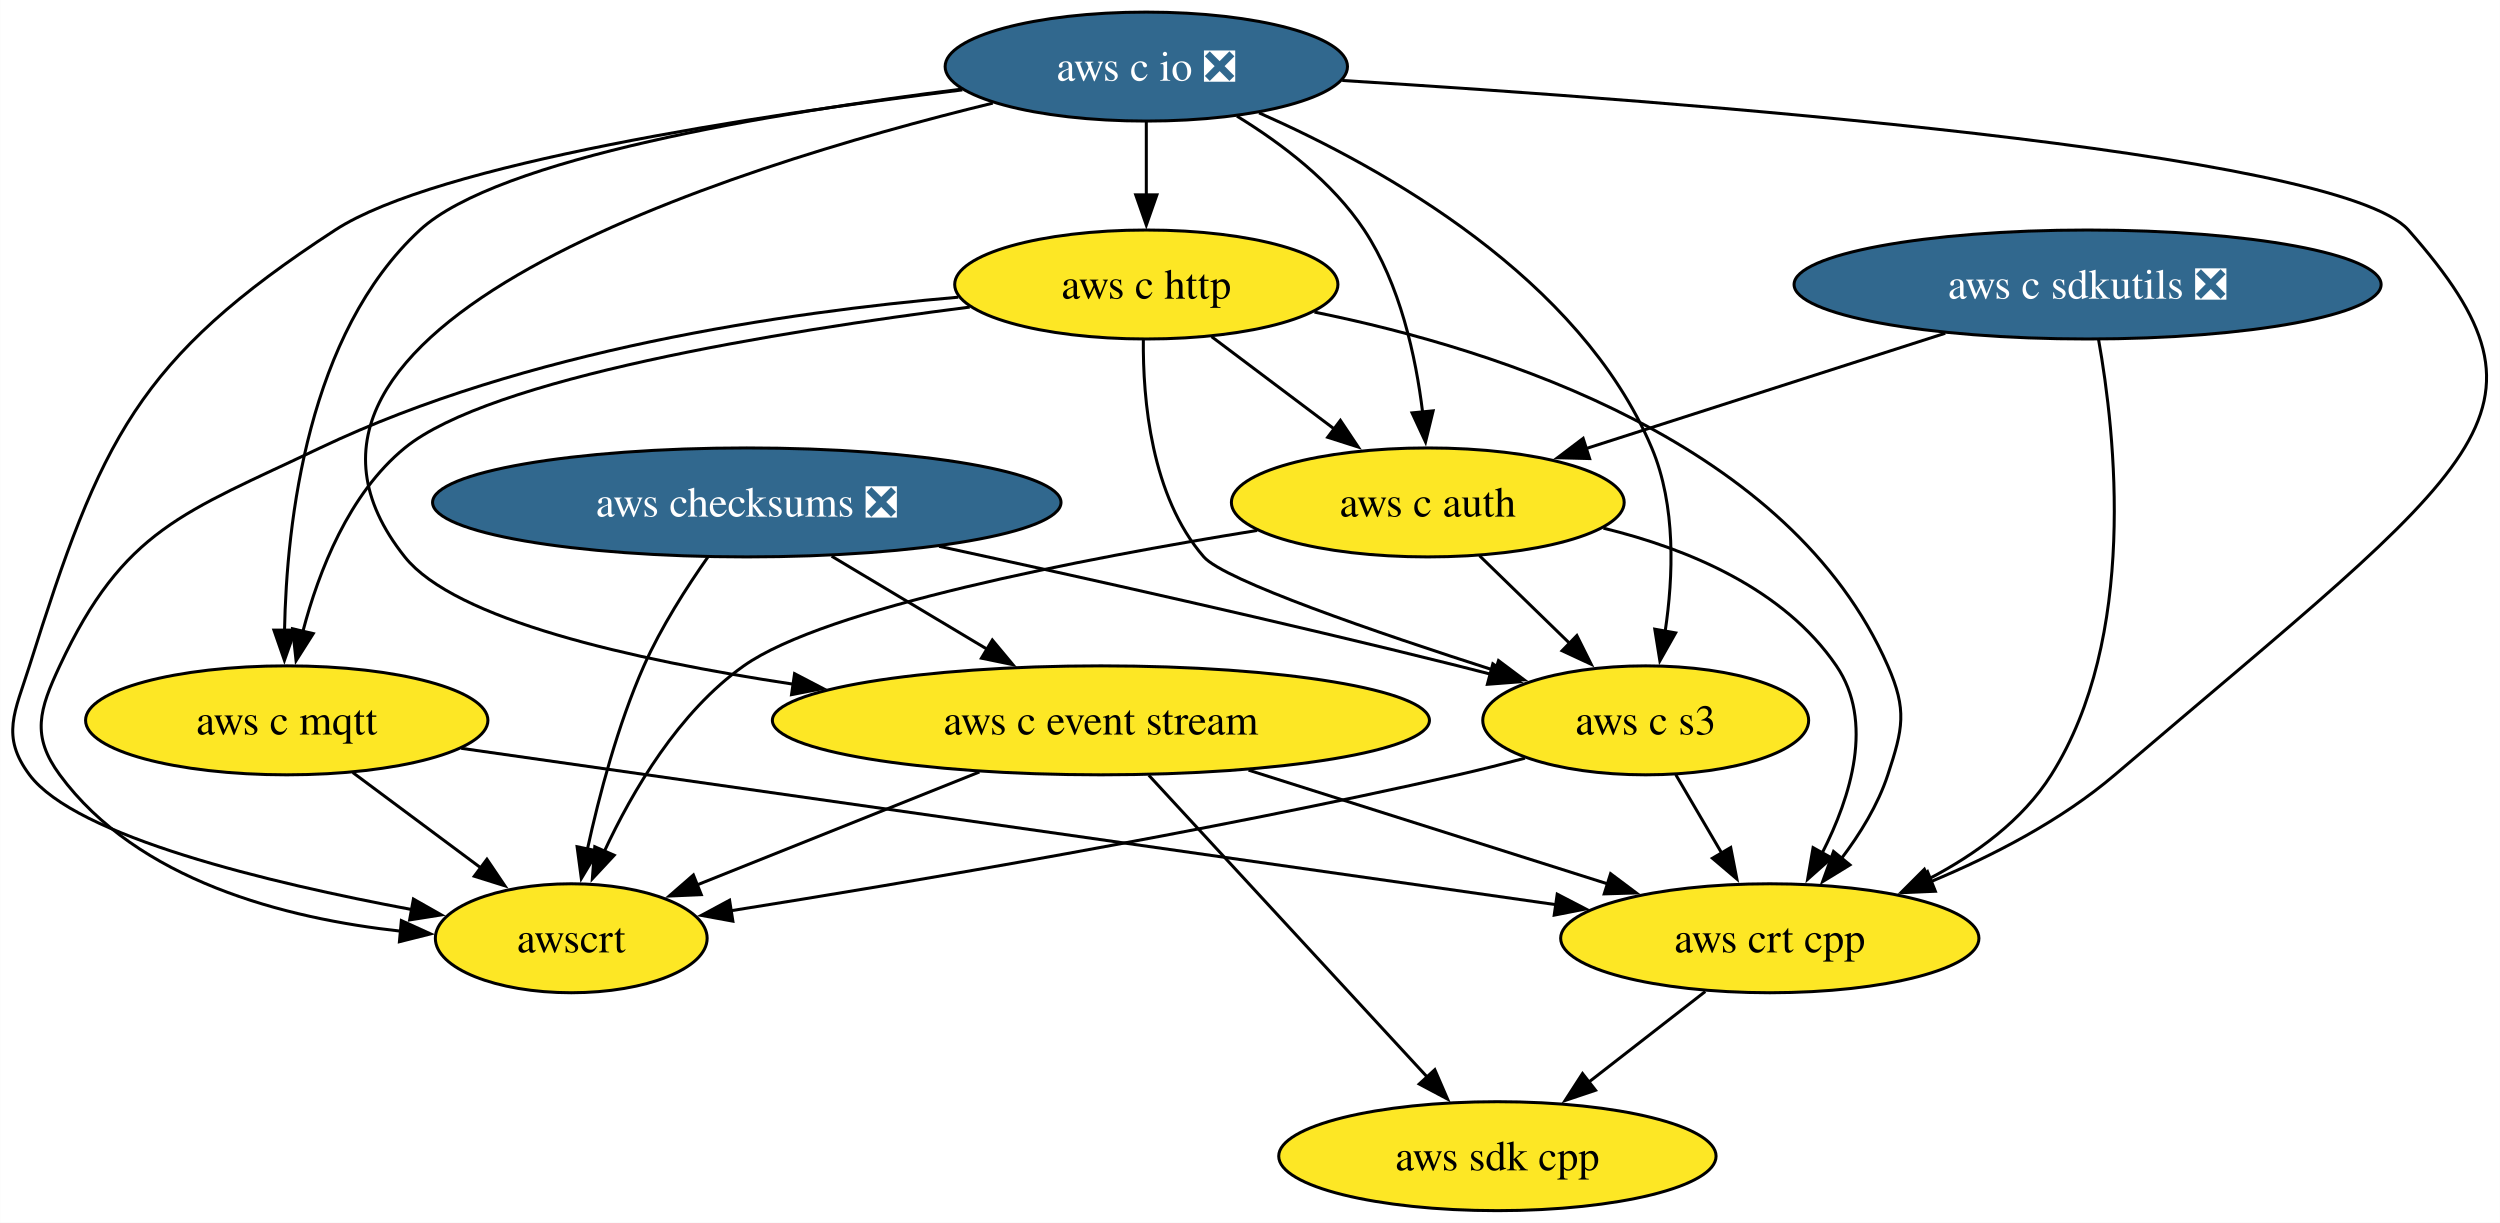
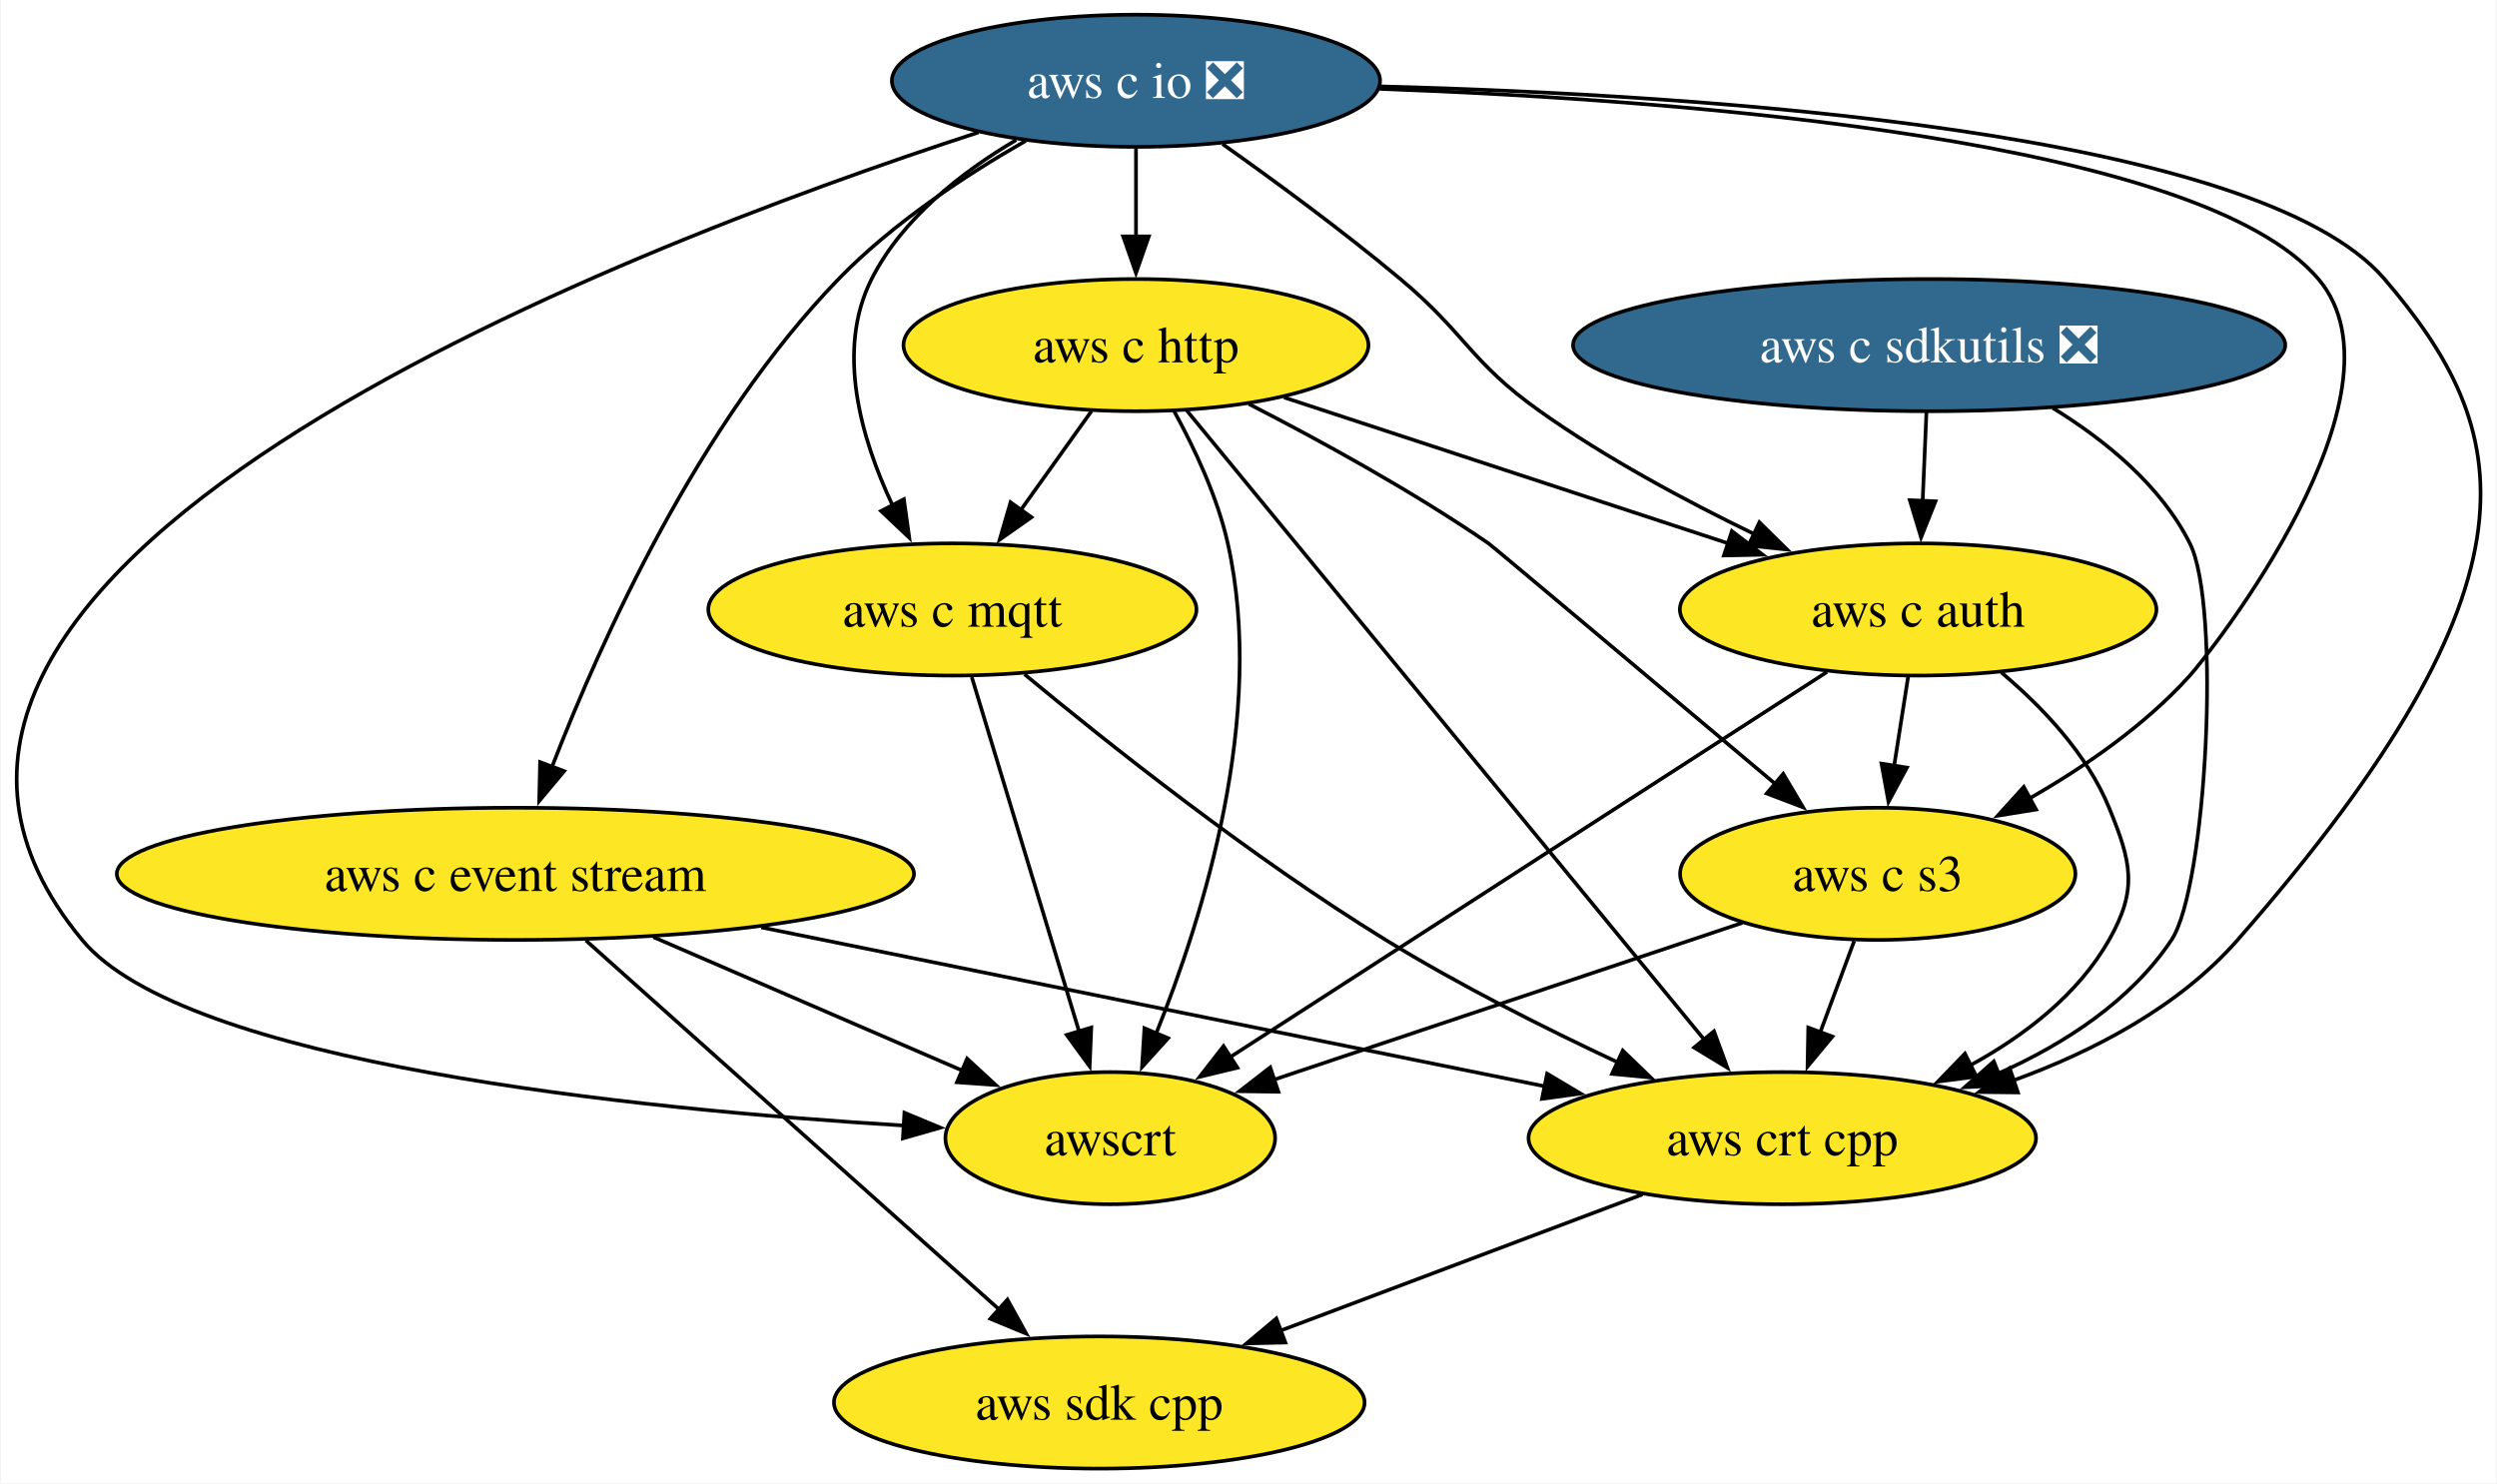
- <svg xmlns="http://www.w3.org/2000/svg" xmlns:xlink="http://www.w3.org/1999/xlink" width="826pt" height="404pt" viewBox="0.00 0.00 825.90 404.00">
+ <svg xmlns="http://www.w3.org/2000/svg" xmlns:xlink="http://www.w3.org/1999/xlink" width="680pt" height="404pt" viewBox="0.00 0.00 679.56 404.00">
  <g id="graph0" class="graph" transform="scale(1 1) rotate(0) translate(4 400)">
-     <polygon fill="white" stroke="none" points="-4,4 -4,-400 821.9,-400 821.9,4 -4,4" />
+     <polygon fill="white" stroke="none" points="-4,4 -4,-400 675.56,-400 675.56,4 -4,4" />
    <g id="node1" class="node">
      <g id="a_node1">
        <a xlink:href="https://github.com/conda-forge/aws-sdk-cpp-feedstock" xlink:title="aws sdk cpp">
-           <ellipse fill="#fde725" stroke="black" cx="490.69" cy="-18" rx="72.25" ry="18" />
-           <text text-anchor="middle" x="490.69" y="-13.32" font-family="Times,serif" font-size="14.00">aws sdk cpp</text>
+           <ellipse fill="#fde725" stroke="black" cx="295.14" cy="-18" rx="72.25" ry="18" />
+           <text text-anchor="middle" x="295.14" y="-13.32" font-family="Times,serif" font-size="14.00">aws sdk cpp</text>
        </a>
      </g>
    </g>
    <g id="node2" class="node">
      <g id="a_node2">
-         <a xlink:href="https://github.com/conda-forge/aws-checksums-feedstock/pull/97" xlink:title="aws checksums ❎">
-           <ellipse fill="#31688e" stroke="black" cx="242.69" cy="-234" rx="103.82" ry="18" />
-           <text text-anchor="middle" x="242.69" y="-229.32" font-family="Times,serif" font-size="14.00" fill="white">aws checksums ❎</text>
-         </a>
-       </g>
-     </g>
-     <g id="node3" class="node">
-       <g id="a_node3">
        <a xlink:href="https://github.com/conda-forge/aws-c-event-stream-feedstock" xlink:title="aws c event stream">
-           <ellipse fill="#fde725" stroke="black" cx="359.69" cy="-162" rx="108.55" ry="18" />
-           <text text-anchor="middle" x="359.69" y="-157.32" font-family="Times,serif" font-size="14.00">aws c event stream</text>
+           <ellipse fill="#fde725" stroke="black" cx="136.14" cy="-162" rx="108.55" ry="18" />
+           <text text-anchor="middle" x="136.14" y="-157.32" font-family="Times,serif" font-size="14.00">aws c event stream</text>
        </a>
      </g>
    </g>
    <g id="edge1" class="edge">
-       <path fill="none" stroke="black" d="M270.72,-216.23C286.2,-206.97 305.64,-195.34 322.39,-185.32" />
-       <polygon fill="black" stroke="black" points="323.82,-188.54 330.6,-180.41 320.22,-182.54 323.82,-188.54" />
+       <path fill="none" stroke="black" d="M155.32,-143.87C183.41,-118.79 235.86,-71.95 267.92,-43.31" />
+       <polygon fill="black" stroke="black" points="270.13,-46.03 275.26,-36.76 265.47,-40.81 270.13,-46.03" />
    </g>
-     <g id="node4" class="node">
-       <g id="a_node4">
-         <a xlink:href="https://github.com/conda-forge/aws-c-s3-feedstock" xlink:title="aws c s3">
-           <ellipse fill="#fde725" stroke="black" cx="539.69" cy="-162" rx="53.84" ry="18" />
-           <text text-anchor="middle" x="539.69" y="-157.32" font-family="Times,serif" font-size="14.00">aws c s3</text>
+     <g id="node3" class="node">
+       <g id="a_node3">
+         <a xlink:href="https://github.com/conda-forge/aws-crt-cpp-feedstock" xlink:title="aws crt cpp">
+           <ellipse fill="#fde725" stroke="black" cx="481.14" cy="-90" rx="69.1" ry="18" />
+           <text text-anchor="middle" x="481.14" y="-85.33" font-family="Times,serif" font-size="14.00">aws crt cpp</text>
        </a>
      </g>
    </g>
    <g id="edge2" class="edge">
-       <path fill="none" stroke="black" d="M306.22,-219.5C353.61,-209.23 419.87,-194.44 477.69,-180 481.21,-179.12 484.84,-178.19 488.49,-177.24" />
-       <polygon fill="black" stroke="black" points="489.18,-180.67 497.95,-174.72 487.38,-173.91 489.18,-180.67" />
+       <path fill="none" stroke="black" d="M203.07,-147.42C264.78,-134.9 355.77,-116.44 416.68,-104.08" />
+       <polygon fill="black" stroke="black" points="417.1,-107.57 426.2,-102.15 415.71,-100.71 417.1,-107.57" />
    </g>
-     <g id="node5" class="node">
-       <g id="a_node5">
+     <g id="node4" class="node">
+       <g id="a_node4">
        <a xlink:href="https://github.com/conda-forge/awscrt-feedstock" xlink:title="awscrt">
-           <ellipse fill="#fde725" stroke="black" cx="184.69" cy="-90" rx="44.9" ry="18" />
-           <text text-anchor="middle" x="184.69" y="-85.33" font-family="Times,serif" font-size="14.00">awscrt</text>
+           <ellipse fill="#fde725" stroke="black" cx="298.14" cy="-90" rx="44.9" ry="18" />
+           <text text-anchor="middle" x="298.14" y="-85.33" font-family="Times,serif" font-size="14.00">awscrt</text>
        </a>
      </g>
    </g>
    <g id="edge3" class="edge">
-       <path fill="none" stroke="black" d="M229.94,-216.1C222.86,-206.04 214.36,-192.79 208.69,-180 200.07,-160.53 193.93,-137.25 190.02,-119.39" />
-       <polygon fill="black" stroke="black" points="193.47,-118.82 188.02,-109.74 186.62,-120.24 193.47,-118.82" />
+       <path fill="none" stroke="black" d="M173.72,-144.76C198.91,-133.88 232.05,-119.56 257.8,-108.43" />
+       <polygon fill="black" stroke="black" points="259.15,-111.66 266.95,-104.48 256.38,-105.23 259.15,-111.66" />
    </g>
    <g id="edge4" class="edge">
-       <path fill="none" stroke="black" d="M375.5,-143.87C398.44,-119 441.11,-72.75 467.59,-44.05" />
-       <polygon fill="black" stroke="black" points="470.01,-46.58 474.22,-36.86 464.86,-41.84 470.01,-46.58" />
+       <path fill="none" stroke="black" d="M443.05,-74.67C414.53,-63.93 375.27,-49.16 344.37,-37.53" />
+       <polygon fill="black" stroke="black" points="345.83,-34.34 335.24,-34.09 343.36,-40.89 345.83,-34.34" />
+     </g>
+     <g id="node5" class="node">
+       <g id="a_node5">
+         <a xlink:href="https://github.com/conda-forge/aws-c-io-feedstock/pull/340" xlink:title="aws c io ❎">
+           <ellipse fill="#31688e" stroke="black" cx="305.14" cy="-378" rx="66.47" ry="18" />
+           <text text-anchor="middle" x="305.14" y="-373.32" font-family="Times,serif" font-size="14.00" fill="white">aws c io ❎</text>
+         </a>
+       </g>
    </g>
    <g id="edge5" class="edge">
-       <path fill="none" stroke="black" d="M319.55,-144.94C291.54,-133.74 254.27,-118.83 226.01,-107.53" />
-       <polygon fill="black" stroke="black" points="227.65,-104.41 217.06,-103.95 225.05,-110.91 227.65,-104.41" />
+       <path fill="none" stroke="black" d="M275.1,-361.64C258.73,-352.28 238.88,-339.2 224.14,-324 186.09,-284.76 159.51,-225.78 146.12,-191.16" />
+       <polygon fill="black" stroke="black" points="149.41,-189.97 142.62,-181.84 142.86,-192.43 149.41,-189.97" />
+     </g>
+     <g id="edge6" class="edge">
+       <path fill="none" stroke="black" d="M371.72,-376.47C460.54,-374.18 610.66,-364.27 645.14,-324 679.9,-283.4 691.83,-243.06 605.14,-144 589.24,-125.83 566.03,-113.7 543.98,-105.69" />
+       <polygon fill="black" stroke="black" points="545.31,-102.45 534.72,-102.57 543.07,-109.08 545.31,-102.45" />
+     </g>
+     <g id="edge7" class="edge">
+       <path fill="none" stroke="black" d="M262.28,-363.96C163.63,-331.84 -64.87,-244.2 18.14,-144 46.01,-110.37 168.62,-97.92 242.03,-93.43" />
+       <polygon fill="black" stroke="black" points="242.08,-96.93 251.86,-92.86 241.67,-89.94 242.08,-96.93" />
    </g>
    <g id="node6" class="node">
      <g id="a_node6">
-         <a xlink:href="https://github.com/conda-forge/aws-crt-cpp-feedstock" xlink:title="aws crt cpp">
-           <ellipse fill="#fde725" stroke="black" cx="580.69" cy="-90" rx="69.1" ry="18" />
-           <text text-anchor="middle" x="580.69" y="-85.33" font-family="Times,serif" font-size="14.00">aws crt cpp</text>
+         <a xlink:href="https://github.com/conda-forge/aws-c-http-feedstock" xlink:title="aws c http">
+           <ellipse fill="#fde725" stroke="black" cx="305.14" cy="-306" rx="63.31" ry="18" />
+           <text text-anchor="middle" x="305.14" y="-301.32" font-family="Times,serif" font-size="14.00">aws c http</text>
        </a>
      </g>
    </g>
-     <g id="edge6" class="edge">
-       <path fill="none" stroke="black" d="M408.47,-145.55C443.6,-134.42 491,-119.41 527.17,-107.95" />
-       <polygon fill="black" stroke="black" points="528.09,-111.33 536.57,-104.98 525.98,-104.66 528.09,-111.33" />
-     </g>
-     <g id="edge7" class="edge">
-       <path fill="none" stroke="black" d="M499.8,-149.5C492.48,-147.55 484.88,-145.63 477.69,-144 394.28,-125.06 296.29,-108.46 237.41,-99.09" />
-       <polygon fill="black" stroke="black" points="238.09,-95.65 227.67,-97.55 237,-102.57 238.09,-95.65" />
-     </g>
    <g id="edge8" class="edge">
-       <path fill="none" stroke="black" d="M549.62,-144.05C554.18,-136.26 559.71,-126.82 564.83,-118.08" />
-       <polygon fill="black" stroke="black" points="567.78,-119.98 569.81,-109.58 561.74,-116.44 567.78,-119.98" />
-     </g>
-     <g id="edge9" class="edge">
-       <path fill="none" stroke="black" d="M559.37,-72.41C547.82,-63.43 533.37,-52.19 520.71,-42.34" />
-       <polygon fill="black" stroke="black" points="523.11,-39.78 513.06,-36.4 518.81,-45.3 523.11,-39.78" />
+       <path fill="none" stroke="black" d="M305.14,-359.7C305.14,-352.41 305.14,-343.73 305.14,-335.54" />
+       <polygon fill="black" stroke="black" points="308.64,-335.62 305.14,-325.62 301.64,-335.62 308.64,-335.62" />
    </g>
    <g id="node7" class="node">
      <g id="a_node7">
-         <a xlink:href="https://github.com/conda-forge/aws-c-io-feedstock/pull/340" xlink:title="aws c io ❎">
-           <ellipse fill="#31688e" stroke="black" cx="374.69" cy="-378" rx="66.47" ry="18" />
-           <text text-anchor="middle" x="374.69" y="-373.32" font-family="Times,serif" font-size="14.00" fill="white">aws c io ❎</text>
+         <a xlink:href="https://github.com/conda-forge/aws-c-mqtt-feedstock" xlink:title="aws c mqtt">
+           <ellipse fill="#fde725" stroke="black" cx="255.14" cy="-234" rx="66.47" ry="18" />
+           <text text-anchor="middle" x="255.14" y="-229.32" font-family="Times,serif" font-size="14.00">aws c mqtt</text>
+         </a>
+       </g>
+     </g>
+     <g id="edge9" class="edge">
+       <path fill="none" stroke="black" d="M272.51,-361.87C257.62,-353.09 241.48,-340.48 233.14,-324 223.34,-304.62 230.24,-280.61 238.82,-262.42" />
+       <polygon fill="black" stroke="black" points="241.93,-264.03 243.4,-253.54 235.71,-260.82 241.93,-264.03" />
+     </g>
+     <g id="node8" class="node">
+       <g id="a_node8">
+         <a xlink:href="https://github.com/conda-forge/aws-c-auth-feedstock" xlink:title="aws c auth">
+           <ellipse fill="#fde725" stroke="black" cx="518.14" cy="-234" rx="64.89" ry="18" />
+           <text text-anchor="middle" x="518.14" y="-229.32" font-family="Times,serif" font-size="14.00">aws c auth</text>
        </a>
      </g>
    </g>
    <g id="edge10" class="edge">
-       <path fill="none" stroke="black" d="M323.97,-365.93C235.77,-344.39 69.08,-292.17 129.69,-216 146.13,-195.35 204.28,-182.06 257.99,-173.95" />
-       <polygon fill="black" stroke="black" points="258.47,-177.42 267.87,-172.52 257.47,-170.49 258.47,-177.42" />
+       <path fill="none" stroke="black" d="M328.72,-360.76C343.06,-350.62 361.54,-337.04 377.14,-324 394.99,-309.08 396.16,-301.46 415.14,-288 433.19,-275.2 454.75,-263.62 473.47,-254.56" />
+       <polygon fill="black" stroke="black" points="474.91,-257.75 482.46,-250.32 471.92,-251.42 474.91,-257.75" />
    </g>
-     <g id="edge11" class="edge">
-       <path fill="none" stroke="black" d="M411.94,-362.71C453.5,-344.37 518.03,-308.05 541.69,-252 549.74,-232.94 548.83,-209.47 546.12,-191.42" />
-       <polygon fill="black" stroke="black" points="549.58,-190.89 544.37,-181.66 542.69,-192.12 549.58,-190.89" />
-     </g>
-     <g id="edge12" class="edge">
-       <path fill="none" stroke="black" d="M313.91,-370.3C245.69,-361.87 140.18,-345.8 106.69,-324 41.19,-281.34 29.23,-254.55 5.69,-180 0.88,-164.74 -3.88,-156.82 5.69,-144 20.92,-123.61 84.83,-108.29 131.97,-99.49" />
-       <polygon fill="black" stroke="black" points="132.54,-102.95 141.76,-97.72 131.29,-96.06 132.54,-102.95" />
-     </g>
-     <g id="edge13" class="edge">
-       <path fill="none" stroke="black" d="M439.42,-373.41C550.75,-366.56 768.81,-349.98 791.69,-324 845.54,-262.88 816.09,-247.63 694.69,-144 677.02,-128.92 654.34,-117.21 633.86,-108.69" />
-       <polygon fill="black" stroke="black" points="635.39,-105.53 624.8,-105.08 632.8,-112.03 635.39,-105.53" />
-     </g>
-     <g id="node8" class="node">
-       <g id="a_node8">
-         <a xlink:href="https://github.com/conda-forge/aws-c-http-feedstock" xlink:title="aws c http">
-           <ellipse fill="#fde725" stroke="black" cx="374.69" cy="-306" rx="63.31" ry="18" />
-           <text text-anchor="middle" x="374.69" y="-301.32" font-family="Times,serif" font-size="14.00">aws c http</text>
+     <g id="node9" class="node">
+       <g id="a_node9">
+         <a xlink:href="https://github.com/conda-forge/aws-c-s3-feedstock" xlink:title="aws c s3">
+           <ellipse fill="#fde725" stroke="black" cx="507.14" cy="-162" rx="53.84" ry="18" />
+           <text text-anchor="middle" x="507.14" y="-157.32" font-family="Times,serif" font-size="14.00">aws c s3</text>
        </a>
      </g>
    </g>
+     <g id="edge11" class="edge">
+       <path fill="none" stroke="black" d="M371.45,-375.8C455.97,-372.71 595.02,-361.85 627.14,-324 653.68,-292.74 597.5,-221.95 592.14,-216 579.93,-202.43 563.43,-191.07 548.22,-182.4" />
+       <polygon fill="black" stroke="black" points="550.26,-179.52 539.8,-177.82 546.91,-185.67 550.26,-179.52" />
+     </g>
+     <g id="edge12" class="edge">
+       <path fill="none" stroke="black" d="M318.95,-288.21C349.59,-250.95 423.43,-161.17 459.95,-116.76" />
+       <polygon fill="black" stroke="black" points="462.54,-119.13 466.19,-109.18 457.14,-114.68 462.54,-119.13" />
+     </g>
+     <g id="edge13" class="edge">
+       <path fill="none" stroke="black" d="M315.51,-288.03C321.05,-277.96 327.3,-264.71 330.14,-252 340.62,-205.23 323.52,-150.43 310.56,-118.33" />
+       <polygon fill="black" stroke="black" points="313.89,-117.23 306.78,-109.37 307.44,-119.95 313.89,-117.23" />
+     </g>
    <g id="edge14" class="edge">
-       <path fill="none" stroke="black" d="M374.69,-359.7C374.69,-352.41 374.69,-343.73 374.69,-335.54" />
-       <polygon fill="black" stroke="black" points="378.19,-335.62 374.69,-325.62 371.19,-335.62 378.19,-335.62" />
+       <path fill="none" stroke="black" d="M293.04,-288.05C287.27,-279.97 280.23,-270.12 273.79,-261.11" />
+       <polygon fill="black" stroke="black" points="276.67,-259.12 268.01,-253.02 270.98,-263.19 276.67,-259.12" />
    </g>
-     <g id="node9" class="node">
-       <g id="a_node9">
-         <a xlink:href="https://github.com/conda-forge/aws-c-mqtt-feedstock" xlink:title="aws c mqtt">
-           <ellipse fill="#fde725" stroke="black" cx="90.69" cy="-162" rx="66.47" ry="18" />
-           <text text-anchor="middle" x="90.69" y="-157.32" font-family="Times,serif" font-size="14.00">aws c mqtt</text>
+     <g id="edge15" class="edge">
+       <path fill="none" stroke="black" d="M345.46,-291.75C379.82,-280.46 429.4,-264.16 466.63,-251.93" />
+       <polygon fill="black" stroke="black" points="467.42,-255.35 475.83,-248.91 465.24,-248.7 467.42,-255.35" />
+     </g>
+     <g id="edge16" class="edge">
+       <path fill="none" stroke="black" d="M335.87,-289.97C355.17,-280.07 380.27,-266.33 401.14,-252 402.19,-251.28 448.21,-212.59 479.26,-186.47" />
+       <polygon fill="black" stroke="black" points="481.4,-189.24 486.8,-180.12 476.9,-183.88 481.4,-189.24" />
+     </g>
+     <g id="edge17" class="edge">
+       <path fill="none" stroke="black" d="M274.78,-216.35C297.54,-197.48 336.64,-166.44 373.14,-144 393.2,-131.67 416.54,-119.92 436.38,-110.63" />
+       <polygon fill="black" stroke="black" points="437.7,-113.87 445.32,-106.51 434.77,-107.52 437.7,-113.87" />
+     </g>
+     <g id="edge18" class="edge">
+       <path fill="none" stroke="black" d="M260.42,-215.59C267.71,-191.5 280.96,-147.75 289.65,-119.03" />
+       <polygon fill="black" stroke="black" points="292.97,-120.14 292.52,-109.56 286.27,-118.12 292.97,-120.14" />
+     </g>
+     <g id="edge19" class="edge">
+       <path fill="none" stroke="black" d="M540.81,-216.83C551.91,-207.49 564.14,-194.68 570.14,-180 576.19,-165.19 578.05,-157.91 570.14,-144 561.69,-129.14 547.25,-118 532.42,-109.88" />
+       <polygon fill="black" stroke="black" points="534.03,-106.77 523.52,-105.41 530.89,-113.03 534.03,-106.77" />
+     </g>
+     <g id="edge20" class="edge">
+       <path fill="none" stroke="black" d="M493.33,-216.99C453.42,-191.23 374.97,-140.59 330.64,-111.98" />
+       <polygon fill="black" stroke="black" points="332.77,-109.19 322.47,-106.7 328.98,-115.07 332.77,-109.19" />
+     </g>
+     <g id="edge21" class="edge">
+       <path fill="none" stroke="black" d="M515.42,-215.7C514.26,-208.32 512.88,-199.52 511.58,-191.25" />
+       <polygon fill="black" stroke="black" points="515.08,-190.93 510.07,-181.6 508.16,-192.02 515.08,-190.93" />
+     </g>
+     <g id="edge22" class="edge">
+       <path fill="none" stroke="black" d="M500.72,-143.7C497.91,-136.15 494.56,-127.12 491.42,-118.68" />
+       <polygon fill="black" stroke="black" points="494.79,-117.68 488.02,-109.52 488.22,-120.12 494.79,-117.68" />
+     </g>
+     <g id="edge23" class="edge">
+       <path fill="none" stroke="black" d="M470.26,-148.65C434.63,-136.72 380.64,-118.63 342.64,-105.91" />
+       <polygon fill="black" stroke="black" points="343.92,-102.64 333.33,-102.79 341.7,-109.28 343.92,-102.64" />
+     </g>
+     <g id="node10" class="node">
+       <g id="a_node10">
+         <a xlink:href="https://github.com/conda-forge/aws-c-sdkutils-feedstock/pull/82" xlink:title="aws c sdkutils ❎">
+           <ellipse fill="#31688e" stroke="black" cx="521.14" cy="-306" rx="96.98" ry="18" />
+           <text text-anchor="middle" x="521.14" y="-301.32" font-family="Times,serif" font-size="14.00" fill="white">aws c sdkutils ❎</text>
        </a>
      </g>
    </g>
-     <g id="edge15" class="edge">
-       <path fill="none" stroke="black" d="M313.66,-370.55C251.39,-362.77 160.36,-347.71 134.69,-324 97.69,-289.82 90.65,-227.81 89.95,-191.54" />
-       <polygon fill="black" stroke="black" points="93.45,-191.8 89.92,-181.81 86.45,-191.82 93.45,-191.8" />
-     </g>
-     <g id="node10" class="node">
-       <g id="a_node10">
-         <a xlink:href="https://github.com/conda-forge/aws-c-auth-feedstock" xlink:title="aws c auth">
-           <ellipse fill="#fde725" stroke="black" cx="467.69" cy="-234" rx="64.89" ry="18" />
-           <text text-anchor="middle" x="467.69" y="-229.32" font-family="Times,serif" font-size="14.00">aws c auth</text>
-         </a>
-       </g>
-     </g>
-     <g id="edge16" class="edge">
-       <path fill="none" stroke="black" d="M404.64,-361.62C419.41,-352.58 436.25,-339.8 446.69,-324 458.54,-306.07 463.73,-282.22 465.99,-263.73" />
-       <polygon fill="black" stroke="black" points="469.46,-264.26 466.95,-253.96 462.49,-263.58 469.46,-264.26" />
-     </g>
-     <g id="edge17" class="edge">
-       <path fill="none" stroke="black" d="M373.71,-287.78C373.53,-268.09 376.26,-236.02 393.69,-216 400.41,-208.29 450.46,-191.1 490.11,-178.37" />
-       <polygon fill="black" stroke="black" points="491.06,-181.74 499.53,-175.38 488.94,-175.07 491.06,-181.74" />
-     </g>
-     <g id="edge18" class="edge">
-       <path fill="none" stroke="black" d="M312.57,-301.81C255.37,-296.86 169.37,-284.22 101.69,-252 56.69,-230.57 36.79,-225.17 15.69,-180 8.92,-165.5 6.22,-156.9 15.69,-144 41.37,-109.04 90.07,-96.51 128.62,-92.31" />
-       <polygon fill="black" stroke="black" points="128.56,-95.83 138.2,-91.44 127.92,-88.86 128.56,-95.83" />
-     </g>
-     <g id="edge19" class="edge">
-       <path fill="none" stroke="black" d="M430.24,-296.89C492.06,-284.36 587.52,-253.49 619.69,-180 626.11,-165.34 624.68,-159.2 619.69,-144 616.43,-134.06 610.52,-124.46 604.26,-116.21" />
-       <polygon fill="black" stroke="black" points="607.17,-114.24 598.14,-108.71 601.75,-118.67 607.17,-114.24" />
-     </g>
-     <g id="edge20" class="edge">
-       <path fill="none" stroke="black" d="M316.36,-298.54C253.23,-290.5 157.78,-274.97 129.69,-252 111.22,-236.9 101.26,-211.31 96.04,-191.44" />
-       <polygon fill="black" stroke="black" points="99.45,-190.66 93.77,-181.71 92.63,-192.25 99.45,-190.66" />
-     </g>
-     <g id="edge21" class="edge">
-       <path fill="none" stroke="black" d="M396.26,-288.76C408.38,-279.64 423.71,-268.1 437.06,-258.06" />
-       <polygon fill="black" stroke="black" points="438.82,-261.11 444.71,-252.3 434.62,-255.52 438.82,-261.11" />
-     </g>
-     <g id="edge22" class="edge">
-       <path fill="none" stroke="black" d="M112.5,-144.76C125.1,-135.38 141.13,-123.44 154.89,-113.2" />
-       <polygon fill="black" stroke="black" points="156.83,-116.11 162.76,-107.33 152.65,-110.5 156.83,-116.11" />
-     </g>
-     <g id="edge23" class="edge">
-       <path fill="none" stroke="black" d="M148.34,-152.76C238.5,-139.88 412.63,-115.01 510.14,-101.08" />
-       <polygon fill="black" stroke="black" points="510.45,-104.57 519.86,-99.69 509.46,-97.64 510.45,-104.57" />
-     </g>
    <g id="edge24" class="edge">
-       <path fill="none" stroke="black" d="M484.76,-216.41C493.72,-207.69 504.88,-196.85 514.79,-187.21" />
-       <polygon fill="black" stroke="black" points="516.94,-190.01 521.67,-180.53 512.06,-184.99 516.94,-190.01" />
+       <path fill="none" stroke="black" d="M554.82,-288.87C569.08,-280.11 584.21,-267.81 592.14,-252 600.74,-234.85 596.61,-158.19 587.14,-144 576.02,-127.33 558.02,-115.67 539.99,-107.63" />
+       <polygon fill="black" stroke="black" points="541.4,-104.42 530.82,-103.87 538.74,-110.9 541.4,-104.42" />
    </g>
    <g id="edge25" class="edge">
-       <path fill="none" stroke="black" d="M411.3,-224.74C353.57,-215.42 268.63,-199.06 241.69,-180 220.21,-164.8 204.91,-138.69 195.6,-118.67" />
-       <polygon fill="black" stroke="black" points="198.88,-117.42 191.66,-109.67 192.47,-120.23 198.88,-117.42" />
-     </g>
-     <g id="edge26" class="edge">
-       <path fill="none" stroke="black" d="M525.71,-225.5C553.92,-218.61 585.39,-205.38 602.69,-180 615.19,-161.67 607.55,-136.91 598,-118.16" />
-       <polygon fill="black" stroke="black" points="601.11,-116.54 593.19,-109.49 594.99,-119.94 601.11,-116.54" />
-     </g>
-     <g id="node11" class="node">
-       <g id="a_node11">
-         <a xlink:href="https://github.com/conda-forge/aws-c-sdkutils-feedstock/pull/82" xlink:title="aws c sdkutils ❎">
-           <ellipse fill="#31688e" stroke="black" cx="685.69" cy="-306" rx="96.98" ry="18" />
-           <text text-anchor="middle" x="685.69" y="-301.32" font-family="Times,serif" font-size="14.00" fill="white">aws c sdkutils ❎</text>
-         </a>
-       </g>
-     </g>
-     <g id="edge27" class="edge">
-       <path fill="none" stroke="black" d="M689.3,-287.89C694.9,-256.6 702.29,-189.26 673.69,-144 664.17,-128.92 648.71,-117.7 633.11,-109.56" />
-       <polygon fill="black" stroke="black" points="634.79,-106.49 624.26,-105.31 631.76,-112.8 634.79,-106.49" />
-     </g>
-     <g id="edge28" class="edge">
-       <path fill="none" stroke="black" d="M638.66,-289.9C603.72,-278.68 556.07,-263.38 519.94,-251.78" />
-       <polygon fill="black" stroke="black" points="521.16,-248.49 510.57,-248.77 519.02,-255.16 521.16,-248.49" />
+       <path fill="none" stroke="black" d="M520.4,-287.7C520.09,-280.41 519.72,-271.73 519.37,-263.54" />
+       <polygon fill="black" stroke="black" points="522.87,-263.46 518.94,-253.62 515.87,-263.76 522.87,-263.46" />
    </g>
  </g>
</svg>
